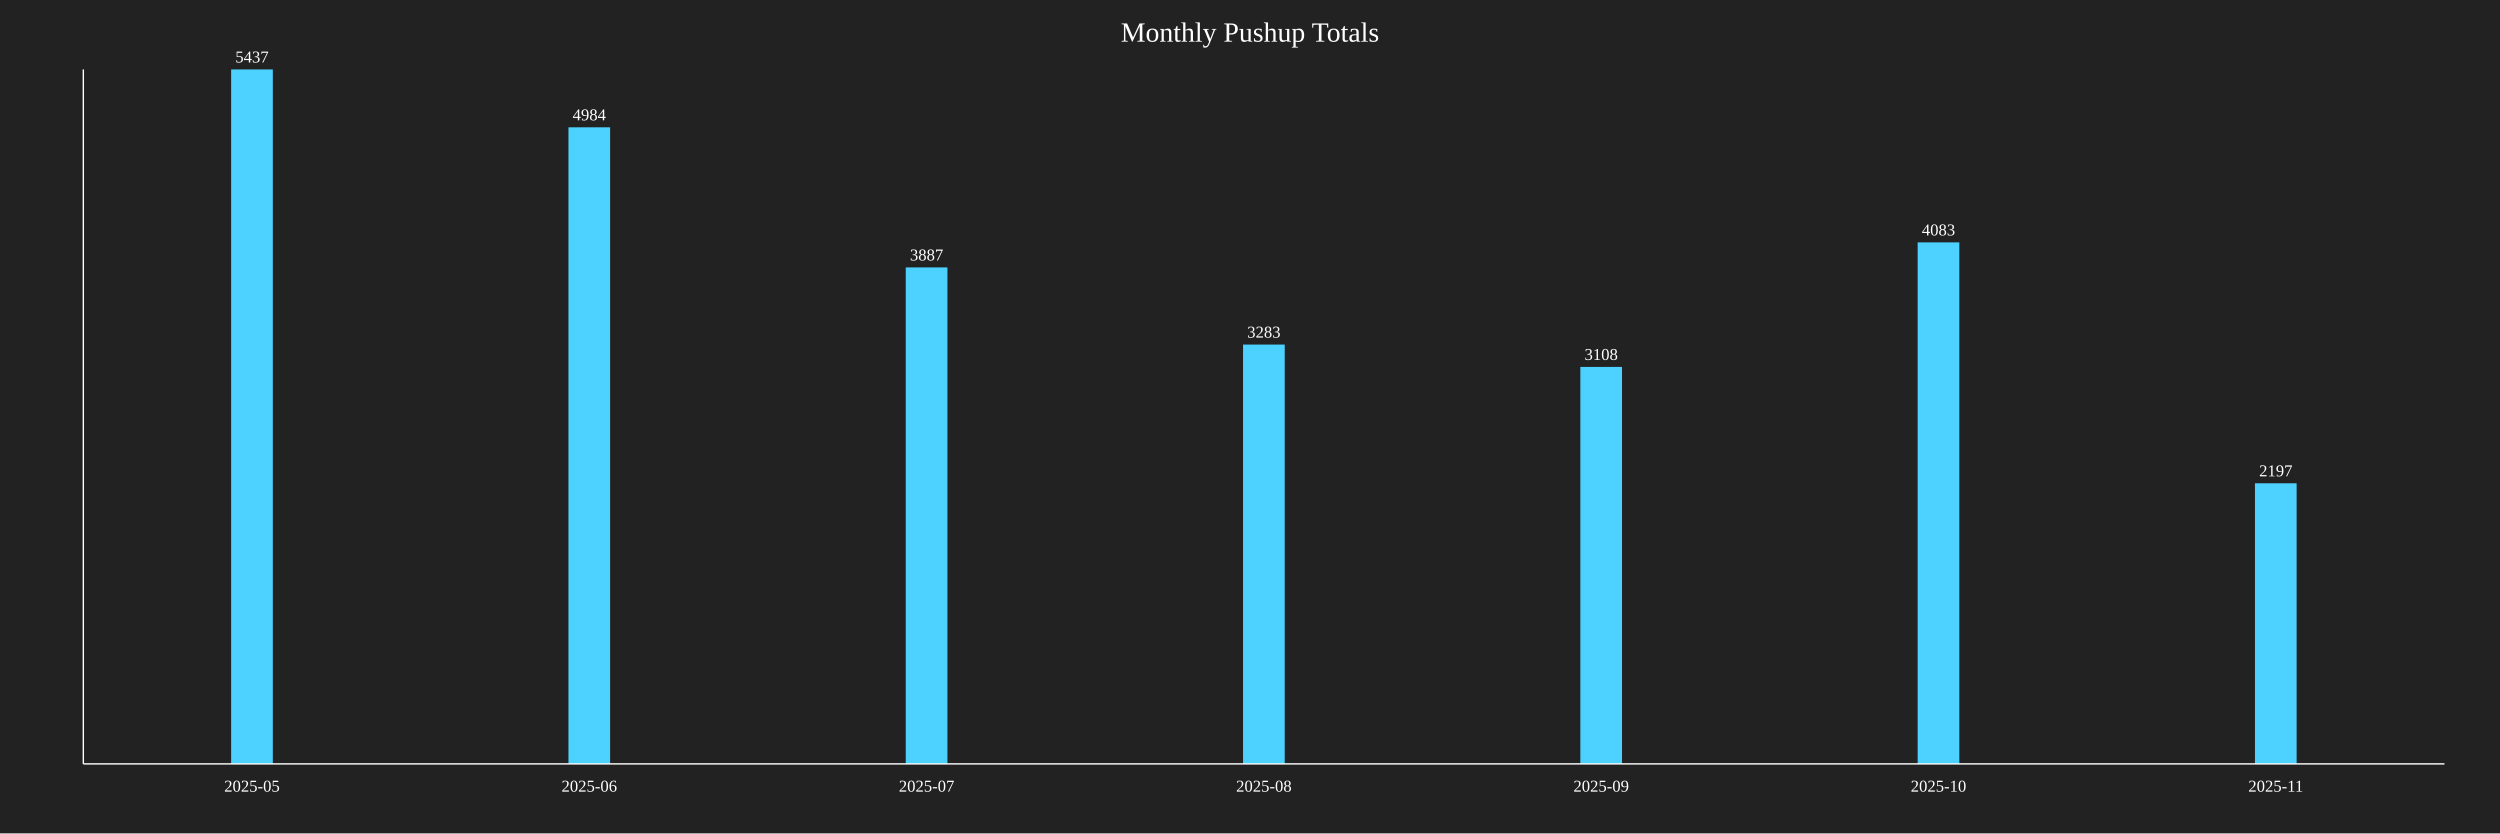
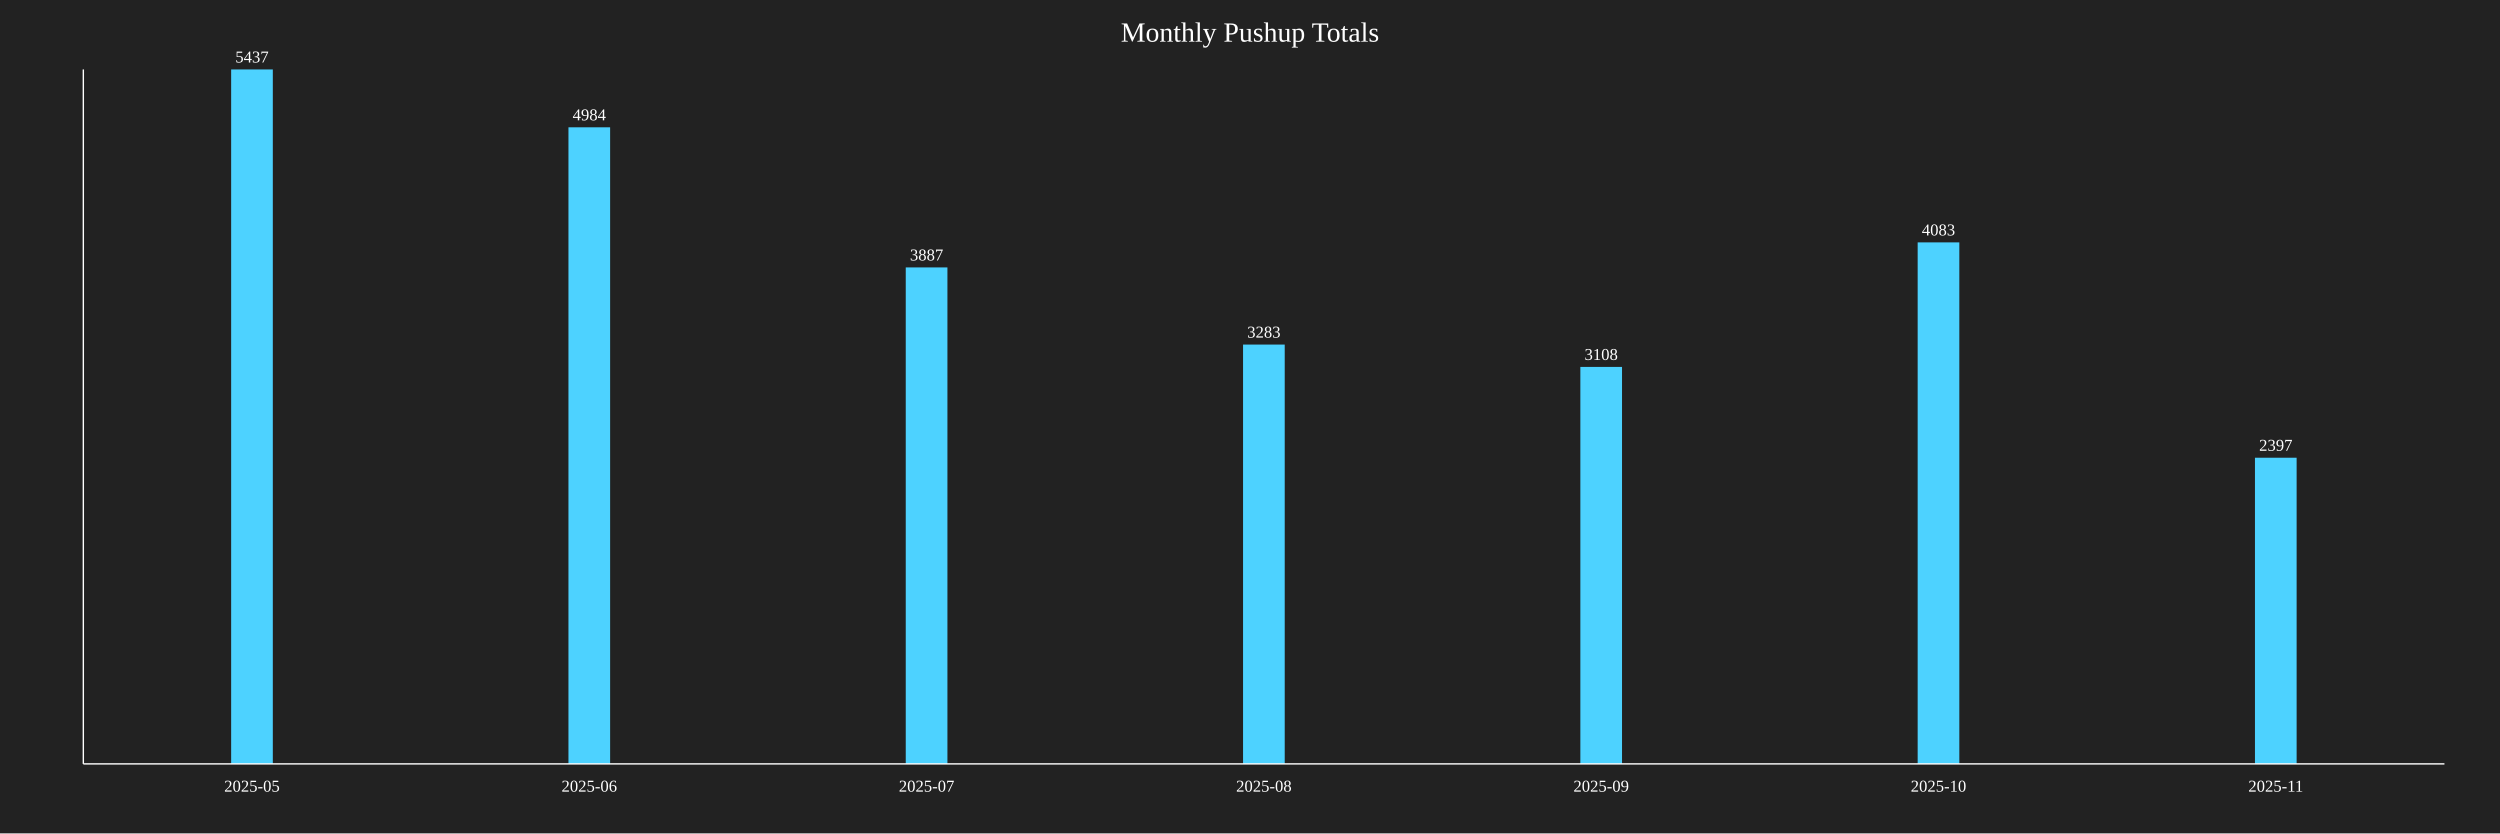
<svg xmlns="http://www.w3.org/2000/svg" baseProfile="full" height="600" version="1.1" width="1800">
  <defs />
  <rect fill="#222222" height="100%" width="100%" x="0" y="0" />
  <text fill="white" font-size="20" text-anchor="middle" x="900.0" y="30">Monthly Pushup Totals</text>
  <rect fill="#4DD2FF" height="500.0" width="30" x="166.429" y="50.0" />
  <text fill="white" font-size="12" text-anchor="middle" x="181.429" y="45.0">5437</text>
  <text fill="white" font-size="12" text-anchor="middle" x="181.429" y="570">2025-05</text>
  <rect fill="#4DD2FF" height="458.341" width="30" x="409.286" y="91.659" />
  <text fill="white" font-size="12" text-anchor="middle" x="424.286" y="86.659">4984</text>
  <text fill="white" font-size="12" text-anchor="middle" x="424.286" y="570">2025-06</text>
  <rect fill="#4DD2FF" height="357.458" width="30" x="652.143" y="192.542" />
  <text fill="white" font-size="12" text-anchor="middle" x="667.143" y="187.542">3887</text>
  <text fill="white" font-size="12" text-anchor="middle" x="667.143" y="570">2025-07</text>
  <rect fill="#4DD2FF" height="301.913" width="30" x="895.0" y="248.087" />
  <text fill="white" font-size="12" text-anchor="middle" x="910.0" y="243.087">3283</text>
  <text fill="white" font-size="12" text-anchor="middle" x="910.0" y="570">2025-08</text>
  <rect fill="#4DD2FF" height="285.819" width="30" x="1137.857" y="264.181" />
  <text fill="white" font-size="12" text-anchor="middle" x="1152.857" y="259.181">3108</text>
  <text fill="white" font-size="12" text-anchor="middle" x="1152.857" y="570">2025-09</text>
  <rect fill="#4DD2FF" height="375.483" width="30" x="1380.714" y="174.517" />
  <text fill="white" font-size="12" text-anchor="middle" x="1395.714" y="169.517">4083</text>
  <text fill="white" font-size="12" text-anchor="middle" x="1395.714" y="570">2025-10</text>
-   <rect fill="#4DD2FF" height="202.042" width="30" x="1623.571" y="347.958" />
-   <text fill="white" font-size="12" text-anchor="middle" x="1638.571" y="342.958">2197</text>
+   <rect fill="#4DD2FF" height="220.434" width="30" x="1623.571" y="329.566" />
+   <text fill="white" font-size="12" text-anchor="middle" x="1638.571" y="324.566">2397</text>
  <text fill="white" font-size="12" text-anchor="middle" x="1638.571" y="570">2025-11</text>
  <line stroke="white" x1="60" x2="60" y1="50" y2="550" />
  <line stroke="white" x1="60" x2="1760" y1="550" y2="550" />
</svg>
